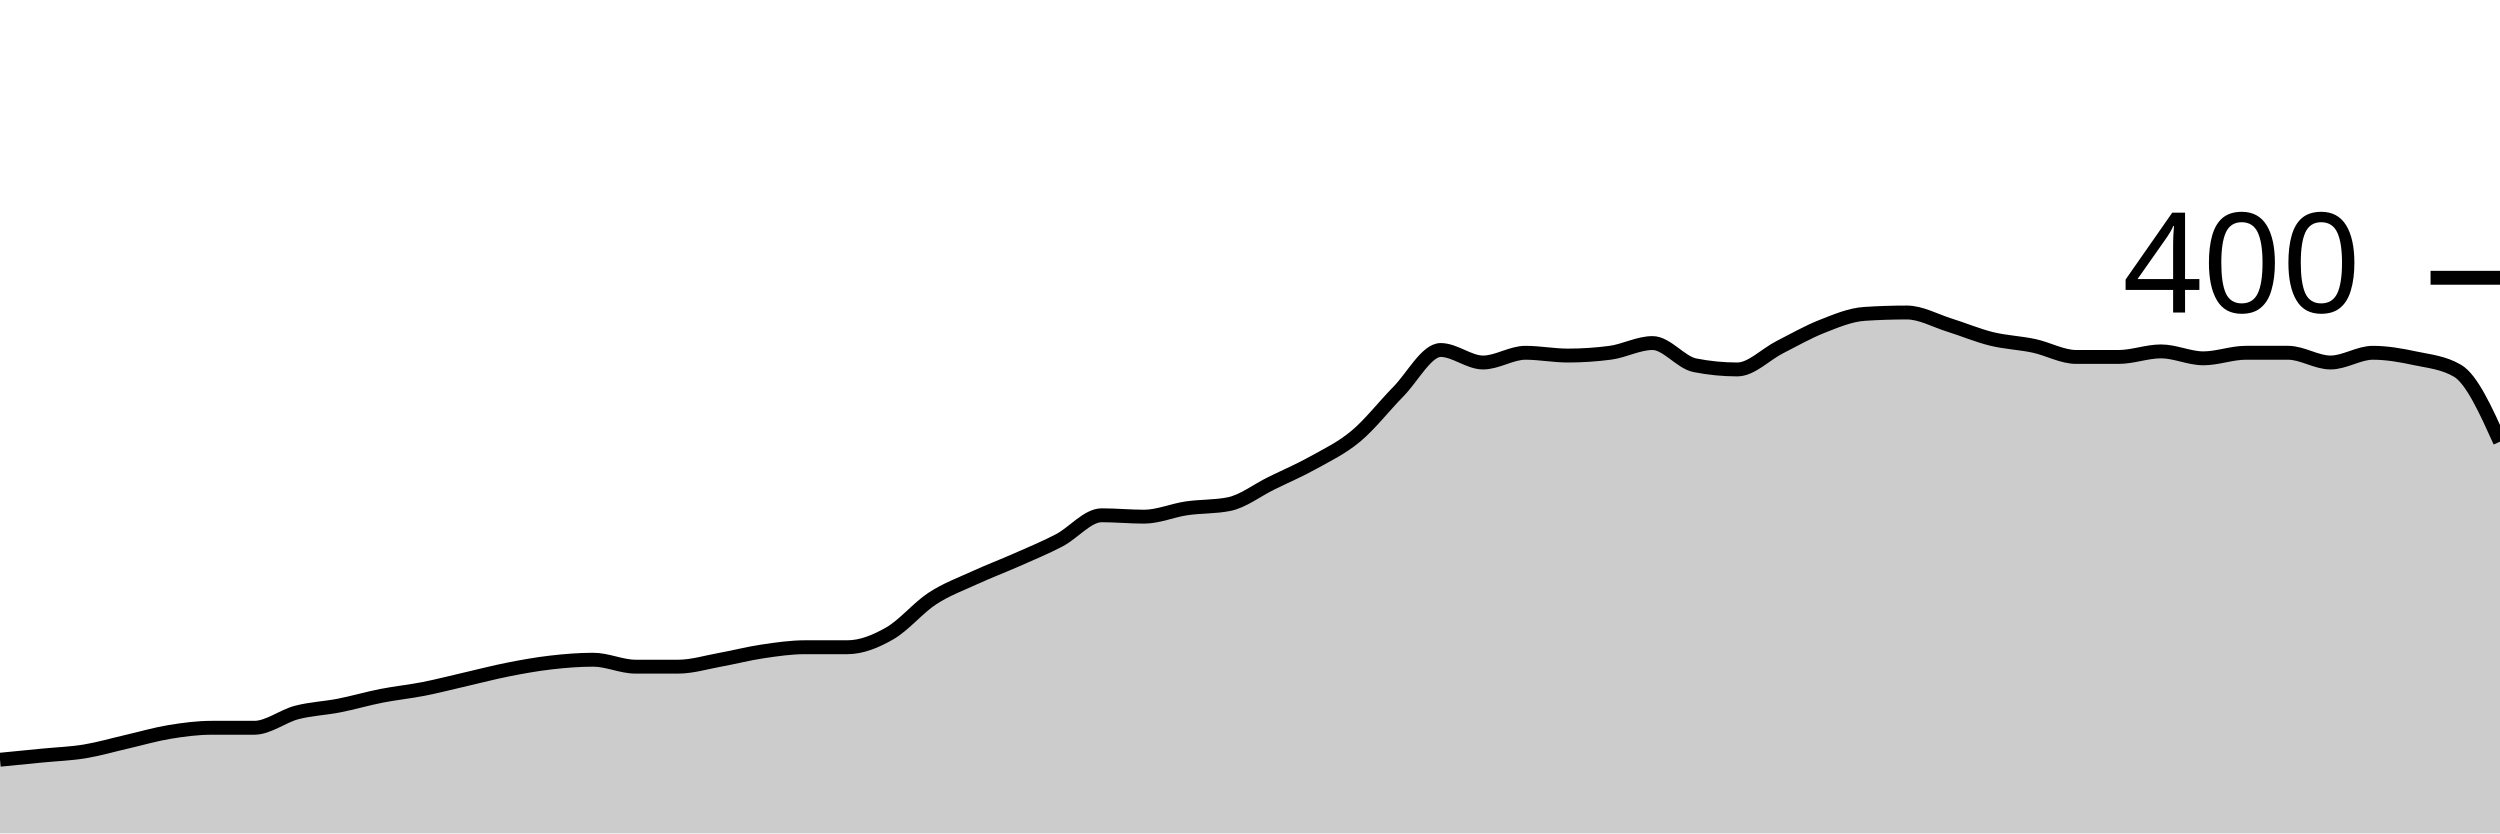
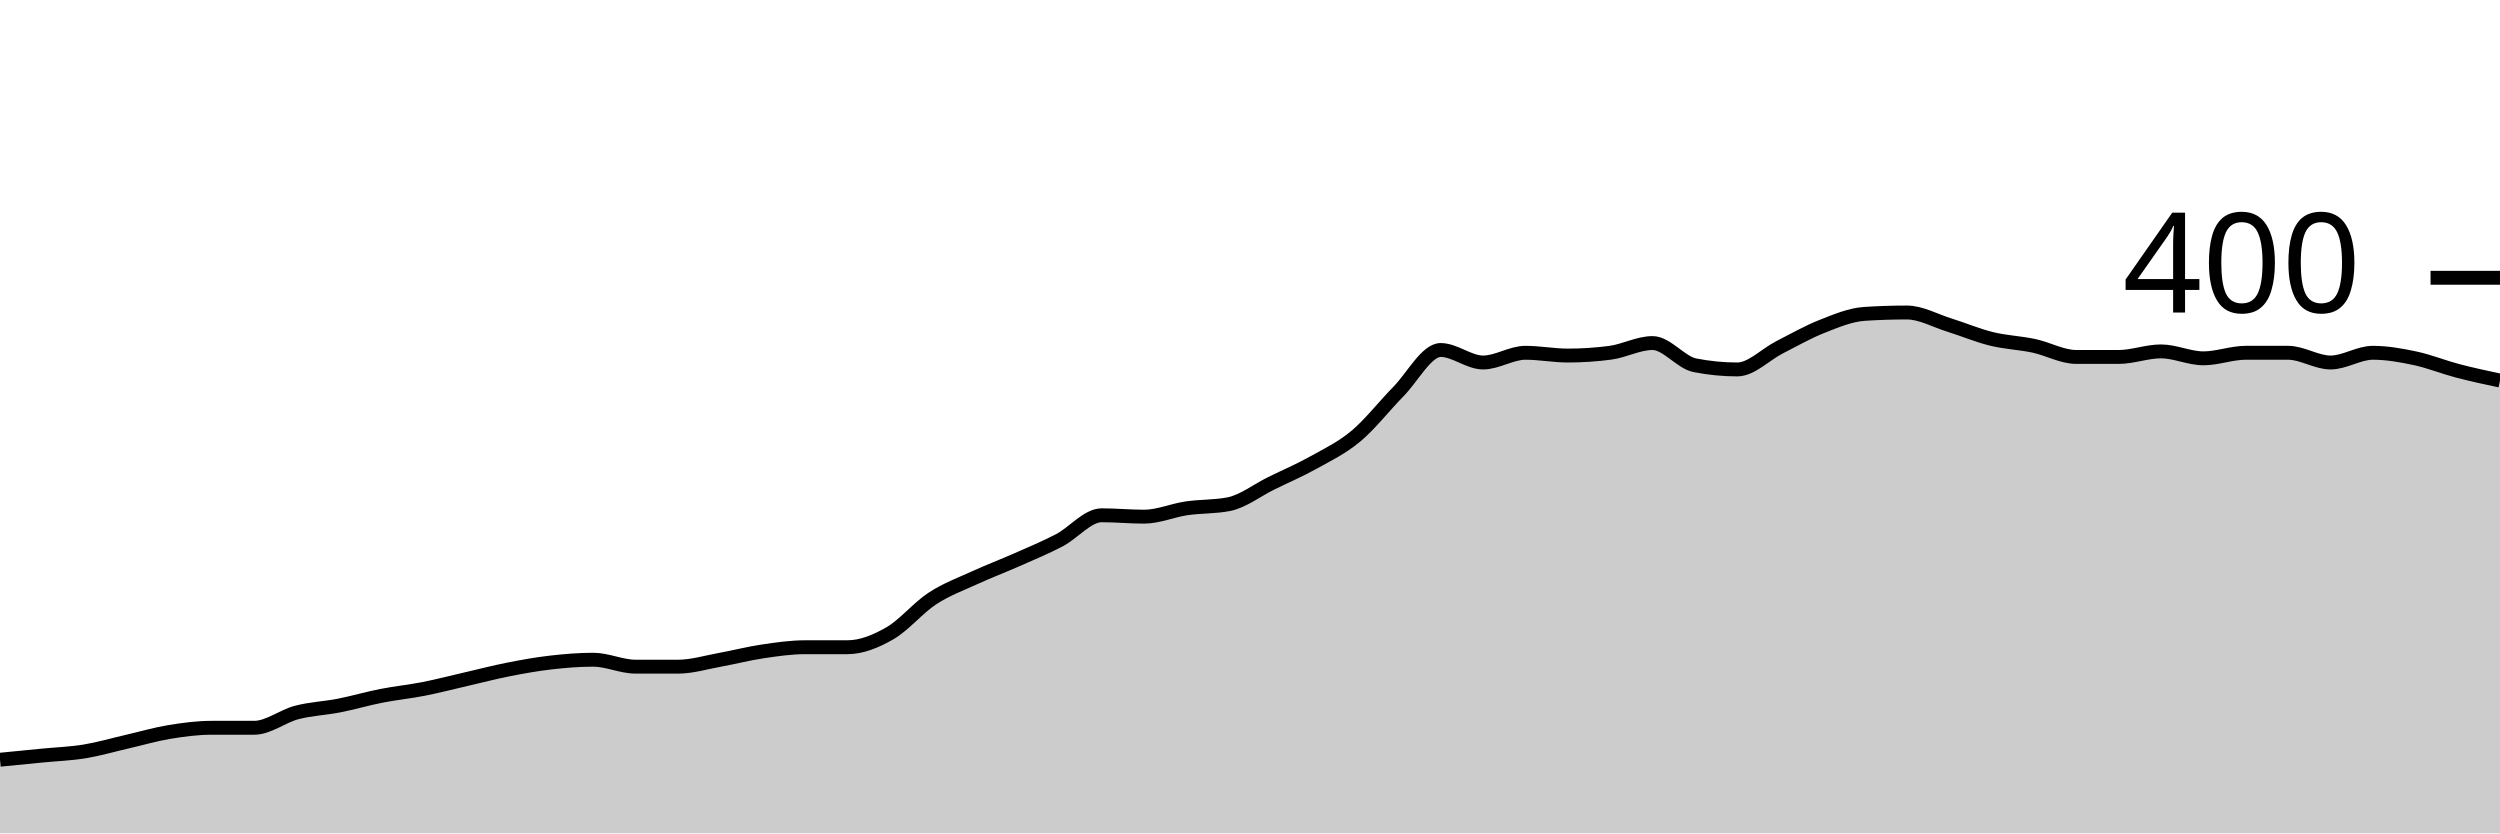
<svg xmlns="http://www.w3.org/2000/svg" viewBox="0 0 180 60">
  <g transform="translate(0,20)">
-     <path class="area" fill="rgba(0, 0, 0, 0.2)" d="M0,34.7C1.017,34.6,2.034,34.5,3.051,34.4C4.068,34.3,5.085,34.267,6.102,34.1C7.119,33.933,8.136,33.633,9.153,33.4C10.169,33.167,11.186,32.867,12.203,32.7C13.22,32.533,14.237,32.4,15.254,32.4C16.271,32.4,17.288,32.4,18.305,32.4C19.322,32.4,20.339,31.567,21.356,31.3C22.373,31.033,23.39,31,24.407,30.8C25.424,30.6,26.441,30.3,27.458,30.1C28.475,29.9,29.492,29.8,30.508,29.6C31.525,29.4,32.542,29.133,33.559,28.9C34.576,28.667,35.593,28.4,36.61,28.2C37.627,28,38.644,27.817,39.661,27.7C40.678,27.583,41.695,27.5,42.712,27.5C43.729,27.5,44.746,28,45.763,28C46.78,28,47.797,28,48.814,28C49.831,28,50.847,27.683,51.864,27.5C52.881,27.317,53.898,27.05,54.915,26.9C55.932,26.75,56.949,26.6,57.966,26.6C58.983,26.6,60,26.6,61.017,26.6C62.034,26.6,63.051,26.183,64.068,25.6C65.085,25.017,66.102,23.767,67.119,23.1C68.136,22.433,69.153,22.067,70.169,21.6C71.186,21.133,72.203,20.75,73.22,20.3C74.237,19.85,75.254,19.433,76.271,18.9C77.288,18.367,78.305,17.1,79.322,17.1C80.339,17.1,81.356,17.2,82.373,17.2C83.39,17.2,84.407,16.75,85.424,16.6C86.441,16.45,87.458,16.5,88.475,16.3C89.492,16.1,90.508,15.3,91.525,14.8C92.542,14.3,93.559,13.867,94.576,13.3C95.593,12.733,96.61,12.25,97.627,11.4C98.644,10.55,99.661,9.233,100.678,8.2C101.695,7.167,102.712,5.2,103.729,5.2C104.746,5.2,105.763,6.1,106.78,6.1C107.797,6.1,108.814,5.4,109.831,5.4C110.847,5.4,111.864,5.6,112.881,5.6C113.898,5.6,114.915,5.533,115.932,5.4C116.949,5.267,117.966,4.7,118.983,4.7C120,4.7,121.017,6.1,122.034,6.3C123.051,6.5,124.068,6.6,125.085,6.6C126.102,6.6,127.119,5.517,128.136,5C129.153,4.483,130.169,3.9,131.186,3.5C132.203,3.1,133.22,2.667,134.237,2.6C135.254,2.533,136.271,2.5,137.288,2.5C138.305,2.5,139.322,3.083,140.339,3.4C141.356,3.717,142.373,4.15,143.39,4.4C144.407,4.65,145.424,4.683,146.441,4.9C147.458,5.117,148.475,5.7,149.492,5.7C150.508,5.7,151.525,5.7,152.542,5.7C153.559,5.7,154.576,5.3,155.593,5.3C156.61,5.3,157.627,5.8,158.644,5.8C159.661,5.8,160.678,5.4,161.695,5.4C162.712,5.4,163.729,5.4,164.746,5.4C165.763,5.4,166.78,6.1,167.797,6.1C168.814,6.1,169.831,5.4,170.847,5.4C171.864,5.4,172.881,5.583,173.898,5.8C174.915,6.017,175.932,6.1,176.949,6.7C177.966,7.3,178.983,9.55,180,11.8L180,40C178.983,40,177.966,40,176.949,40C175.932,40,174.915,40,173.898,40C172.881,40,171.864,40,170.847,40C169.831,40,168.814,40,167.797,40C166.78,40,165.763,40,164.746,40C163.729,40,162.712,40,161.695,40C160.678,40,159.661,40,158.644,40C157.627,40,156.61,40,155.593,40C154.576,40,153.559,40,152.542,40C151.525,40,150.508,40,149.492,40C148.475,40,147.458,40,146.441,40C145.424,40,144.407,40,143.39,40C142.373,40,141.356,40,140.339,40C139.322,40,138.305,40,137.288,40C136.271,40,135.254,40,134.237,40C133.22,40,132.203,40,131.186,40C130.169,40,129.153,40,128.136,40C127.119,40,126.102,40,125.085,40C124.068,40,123.051,40,122.034,40C121.017,40,120,40,118.983,40C117.966,40,116.949,40,115.932,40C114.915,40,113.898,40,112.881,40C111.864,40,110.847,40,109.831,40C108.814,40,107.797,40,106.78,40C105.763,40,104.746,40,103.729,40C102.712,40,101.695,40,100.678,40C99.661,40,98.644,40,97.627,40C96.61,40,95.593,40,94.576,40C93.559,40,92.542,40,91.525,40C90.508,40,89.492,40,88.475,40C87.458,40,86.441,40,85.424,40C84.407,40,83.39,40,82.373,40C81.356,40,80.339,40,79.322,40C78.305,40,77.288,40,76.271,40C75.254,40,74.237,40,73.22,40C72.203,40,71.186,40,70.169,40C69.153,40,68.136,40,67.119,40C66.102,40,65.085,40,64.068,40C63.051,40,62.034,40,61.017,40C60,40,58.983,40,57.966,40C56.949,40,55.932,40,54.915,40C53.898,40,52.881,40,51.864,40C50.847,40,49.831,40,48.814,40C47.797,40,46.78,40,45.763,40C44.746,40,43.729,40,42.712,40C41.695,40,40.678,40,39.661,40C38.644,40,37.627,40,36.61,40C35.593,40,34.576,40,33.559,40C32.542,40,31.525,40,30.508,40C29.492,40,28.475,40,27.458,40C26.441,40,25.424,40,24.407,40C23.39,40,22.373,40,21.356,40C20.339,40,19.322,40,18.305,40C17.288,40,16.271,40,15.254,40C14.237,40,13.22,40,12.203,40C11.186,40,10.169,40,9.153,40C8.136,40,7.119,40,6.102,40C5.085,40,4.068,40,3.051,40C2.034,40,1.017,40,0,40Z" />
-     <path class="line" stroke="black" fill="none" d="M0,34.7C1.017,34.6,2.034,34.5,3.051,34.4C4.068,34.3,5.085,34.267,6.102,34.1C7.119,33.933,8.136,33.633,9.153,33.4C10.169,33.167,11.186,32.867,12.203,32.7C13.22,32.533,14.237,32.4,15.254,32.4C16.271,32.4,17.288,32.4,18.305,32.4C19.322,32.4,20.339,31.567,21.356,31.3C22.373,31.033,23.39,31,24.407,30.8C25.424,30.6,26.441,30.3,27.458,30.1C28.475,29.9,29.492,29.8,30.508,29.6C31.525,29.4,32.542,29.133,33.559,28.9C34.576,28.667,35.593,28.4,36.61,28.2C37.627,28,38.644,27.817,39.661,27.7C40.678,27.583,41.695,27.5,42.712,27.5C43.729,27.5,44.746,28,45.763,28C46.78,28,47.797,28,48.814,28C49.831,28,50.847,27.683,51.864,27.5C52.881,27.317,53.898,27.05,54.915,26.9C55.932,26.75,56.949,26.6,57.966,26.6C58.983,26.6,60,26.6,61.017,26.6C62.034,26.6,63.051,26.183,64.068,25.6C65.085,25.017,66.102,23.767,67.119,23.1C68.136,22.433,69.153,22.067,70.169,21.6C71.186,21.133,72.203,20.75,73.22,20.3C74.237,19.85,75.254,19.433,76.271,18.9C77.288,18.367,78.305,17.1,79.322,17.1C80.339,17.1,81.356,17.2,82.373,17.2C83.39,17.2,84.407,16.75,85.424,16.6C86.441,16.45,87.458,16.5,88.475,16.3C89.492,16.1,90.508,15.3,91.525,14.8C92.542,14.3,93.559,13.867,94.576,13.3C95.593,12.733,96.61,12.25,97.627,11.4C98.644,10.55,99.661,9.233,100.678,8.2C101.695,7.167,102.712,5.2,103.729,5.2C104.746,5.2,105.763,6.1,106.78,6.1C107.797,6.1,108.814,5.4,109.831,5.4C110.847,5.4,111.864,5.6,112.881,5.6C113.898,5.6,114.915,5.533,115.932,5.4C116.949,5.267,117.966,4.7,118.983,4.7C120,4.7,121.017,6.1,122.034,6.3C123.051,6.5,124.068,6.6,125.085,6.6C126.102,6.6,127.119,5.517,128.136,5C129.153,4.483,130.169,3.9,131.186,3.5C132.203,3.1,133.22,2.667,134.237,2.6C135.254,2.533,136.271,2.5,137.288,2.5C138.305,2.5,139.322,3.083,140.339,3.4C141.356,3.717,142.373,4.15,143.39,4.4C144.407,4.65,145.424,4.683,146.441,4.9C147.458,5.117,148.475,5.7,149.492,5.7C150.508,5.7,151.525,5.7,152.542,5.7C153.559,5.7,154.576,5.3,155.593,5.3C156.61,5.3,157.627,5.8,158.644,5.8C159.661,5.8,160.678,5.4,161.695,5.4C162.712,5.4,163.729,5.4,164.746,5.4C165.763,5.4,166.78,6.1,167.797,6.1C168.814,6.1,169.831,5.4,170.847,5.4C171.864,5.4,172.881,5.583,173.898,5.8C174.915,6.017,175.932,6.1,176.949,6.7C177.966,7.3,178.983,9.55,180,11.8" />
+     <path class="area" fill="rgba(0, 0, 0, 0.2)" d="M0,34.7C1.017,34.6,2.034,34.5,3.051,34.4C4.068,34.3,5.085,34.267,6.102,34.1C7.119,33.933,8.136,33.633,9.153,33.4C10.169,33.167,11.186,32.867,12.203,32.7C13.22,32.533,14.237,32.4,15.254,32.4C16.271,32.4,17.288,32.4,18.305,32.4C19.322,32.4,20.339,31.567,21.356,31.3C22.373,31.033,23.39,31,24.407,30.8C25.424,30.6,26.441,30.3,27.458,30.1C28.475,29.9,29.492,29.8,30.508,29.6C31.525,29.4,32.542,29.133,33.559,28.9C34.576,28.667,35.593,28.4,36.61,28.2C37.627,28,38.644,27.817,39.661,27.7C40.678,27.583,41.695,27.5,42.712,27.5C43.729,27.5,44.746,28,45.763,28C46.78,28,47.797,28,48.814,28C49.831,28,50.847,27.683,51.864,27.5C52.881,27.317,53.898,27.05,54.915,26.9C55.932,26.75,56.949,26.6,57.966,26.6C58.983,26.6,60,26.6,61.017,26.6C62.034,26.6,63.051,26.183,64.068,25.6C65.085,25.017,66.102,23.767,67.119,23.1C68.136,22.433,69.153,22.067,70.169,21.6C71.186,21.133,72.203,20.75,73.22,20.3C74.237,19.85,75.254,19.433,76.271,18.9C77.288,18.367,78.305,17.1,79.322,17.1C80.339,17.1,81.356,17.2,82.373,17.2C83.39,17.2,84.407,16.75,85.424,16.6C86.441,16.45,87.458,16.5,88.475,16.3C89.492,16.1,90.508,15.3,91.525,14.8C92.542,14.3,93.559,13.867,94.576,13.3C95.593,12.733,96.61,12.25,97.627,11.4C98.644,10.55,99.661,9.233,100.678,8.2C101.695,7.167,102.712,5.2,103.729,5.2C104.746,5.2,105.763,6.1,106.78,6.1C107.797,6.1,108.814,5.4,109.831,5.4C110.847,5.4,111.864,5.6,112.881,5.6C113.898,5.6,114.915,5.533,115.932,5.4C116.949,5.267,117.966,4.7,118.983,4.7C120,4.7,121.017,6.1,122.034,6.3C123.051,6.5,124.068,6.6,125.085,6.6C126.102,6.6,127.119,5.517,128.136,5C129.153,4.483,130.169,3.9,131.186,3.5C132.203,3.1,133.22,2.667,134.237,2.6C135.254,2.533,136.271,2.5,137.288,2.5C138.305,2.5,139.322,3.083,140.339,3.4C141.356,3.717,142.373,4.15,143.39,4.4C144.407,4.65,145.424,4.683,146.441,4.9C147.458,5.117,148.475,5.7,149.492,5.7C150.508,5.7,151.525,5.7,152.542,5.7C153.559,5.7,154.576,5.3,155.593,5.3C156.61,5.3,157.627,5.8,158.644,5.8C159.661,5.8,160.678,5.4,161.695,5.4C162.712,5.4,163.729,5.4,164.746,5.4C165.763,5.4,166.78,6.1,167.797,6.1C168.814,6.1,169.831,5.4,170.847,5.4C171.864,5.4,172.881,5.583,173.898,5.8C174.915,6.017,175.932,6.433,176.949,6.7C177.966,6.967,178.983,7.183,180,7.4L180,40C178.983,40,177.966,40,176.949,40C175.932,40,174.915,40,173.898,40C172.881,40,171.864,40,170.847,40C169.831,40,168.814,40,167.797,40C166.78,40,165.763,40,164.746,40C163.729,40,162.712,40,161.695,40C160.678,40,159.661,40,158.644,40C157.627,40,156.61,40,155.593,40C154.576,40,153.559,40,152.542,40C151.525,40,150.508,40,149.492,40C148.475,40,147.458,40,146.441,40C145.424,40,144.407,40,143.39,40C142.373,40,141.356,40,140.339,40C139.322,40,138.305,40,137.288,40C136.271,40,135.254,40,134.237,40C133.22,40,132.203,40,131.186,40C130.169,40,129.153,40,128.136,40C127.119,40,126.102,40,125.085,40C124.068,40,123.051,40,122.034,40C121.017,40,120,40,118.983,40C117.966,40,116.949,40,115.932,40C114.915,40,113.898,40,112.881,40C111.864,40,110.847,40,109.831,40C108.814,40,107.797,40,106.78,40C105.763,40,104.746,40,103.729,40C102.712,40,101.695,40,100.678,40C99.661,40,98.644,40,97.627,40C96.61,40,95.593,40,94.576,40C93.559,40,92.542,40,91.525,40C90.508,40,89.492,40,88.475,40C87.458,40,86.441,40,85.424,40C84.407,40,83.39,40,82.373,40C81.356,40,80.339,40,79.322,40C78.305,40,77.288,40,76.271,40C75.254,40,74.237,40,73.22,40C72.203,40,71.186,40,70.169,40C69.153,40,68.136,40,67.119,40C66.102,40,65.085,40,64.068,40C63.051,40,62.034,40,61.017,40C60,40,58.983,40,57.966,40C56.949,40,55.932,40,54.915,40C53.898,40,52.881,40,51.864,40C50.847,40,49.831,40,48.814,40C47.797,40,46.78,40,45.763,40C44.746,40,43.729,40,42.712,40C41.695,40,40.678,40,39.661,40C38.644,40,37.627,40,36.61,40C35.593,40,34.576,40,33.559,40C32.542,40,31.525,40,30.508,40C29.492,40,28.475,40,27.458,40C26.441,40,25.424,40,24.407,40C23.39,40,22.373,40,21.356,40C20.339,40,19.322,40,18.305,40C17.288,40,16.271,40,15.254,40C14.237,40,13.22,40,12.203,40C11.186,40,10.169,40,9.153,40C8.136,40,7.119,40,6.102,40C5.085,40,4.068,40,3.051,40C2.034,40,1.017,40,0,40Z" />
+     <path class="line" stroke="black" fill="none" d="M0,34.7C1.017,34.6,2.034,34.5,3.051,34.4C4.068,34.3,5.085,34.267,6.102,34.1C7.119,33.933,8.136,33.633,9.153,33.4C10.169,33.167,11.186,32.867,12.203,32.7C13.22,32.533,14.237,32.4,15.254,32.4C16.271,32.4,17.288,32.4,18.305,32.4C19.322,32.4,20.339,31.567,21.356,31.3C22.373,31.033,23.39,31,24.407,30.8C25.424,30.6,26.441,30.3,27.458,30.1C28.475,29.9,29.492,29.8,30.508,29.6C31.525,29.4,32.542,29.133,33.559,28.9C34.576,28.667,35.593,28.4,36.61,28.2C37.627,28,38.644,27.817,39.661,27.7C40.678,27.583,41.695,27.5,42.712,27.5C43.729,27.5,44.746,28,45.763,28C46.78,28,47.797,28,48.814,28C49.831,28,50.847,27.683,51.864,27.5C52.881,27.317,53.898,27.05,54.915,26.9C55.932,26.75,56.949,26.6,57.966,26.6C58.983,26.6,60,26.6,61.017,26.6C62.034,26.6,63.051,26.183,64.068,25.6C65.085,25.017,66.102,23.767,67.119,23.1C68.136,22.433,69.153,22.067,70.169,21.6C71.186,21.133,72.203,20.75,73.22,20.3C74.237,19.85,75.254,19.433,76.271,18.9C77.288,18.367,78.305,17.1,79.322,17.1C80.339,17.1,81.356,17.2,82.373,17.2C83.39,17.2,84.407,16.75,85.424,16.6C86.441,16.45,87.458,16.5,88.475,16.3C89.492,16.1,90.508,15.3,91.525,14.8C92.542,14.3,93.559,13.867,94.576,13.3C95.593,12.733,96.61,12.25,97.627,11.4C98.644,10.55,99.661,9.233,100.678,8.2C101.695,7.167,102.712,5.2,103.729,5.2C104.746,5.2,105.763,6.1,106.78,6.1C107.797,6.1,108.814,5.4,109.831,5.4C110.847,5.4,111.864,5.6,112.881,5.6C113.898,5.6,114.915,5.533,115.932,5.4C116.949,5.267,117.966,4.7,118.983,4.7C120,4.7,121.017,6.1,122.034,6.3C123.051,6.5,124.068,6.6,125.085,6.6C126.102,6.6,127.119,5.517,128.136,5C129.153,4.483,130.169,3.9,131.186,3.5C132.203,3.1,133.22,2.667,134.237,2.6C135.254,2.533,136.271,2.5,137.288,2.5C138.305,2.5,139.322,3.083,140.339,3.4C141.356,3.717,142.373,4.15,143.39,4.4C144.407,4.65,145.424,4.683,146.441,4.9C147.458,5.117,148.475,5.7,149.492,5.7C150.508,5.7,151.525,5.7,152.542,5.7C153.559,5.7,154.576,5.3,155.593,5.3C156.61,5.3,157.627,5.8,158.644,5.8C159.661,5.8,160.678,5.4,161.695,5.4C162.712,5.4,163.729,5.4,164.746,5.4C165.763,5.4,166.78,6.1,167.797,6.1C168.814,6.1,169.831,5.4,170.847,5.4C171.864,5.4,172.881,5.583,173.898,5.8C174.915,6.017,175.932,6.433,176.949,6.7C177.966,6.967,178.983,7.183,180,7.4" />
    <path class="axis-ceiling" stroke-width="1" stroke="black" fill="none" d="M175,0L180,0" />
    <text class="axis-ceiling-label" font-family="sans-serif" text-anchor="end" font-size="10px" x="170" y="2.5">400</text>
  </g>
</svg>
